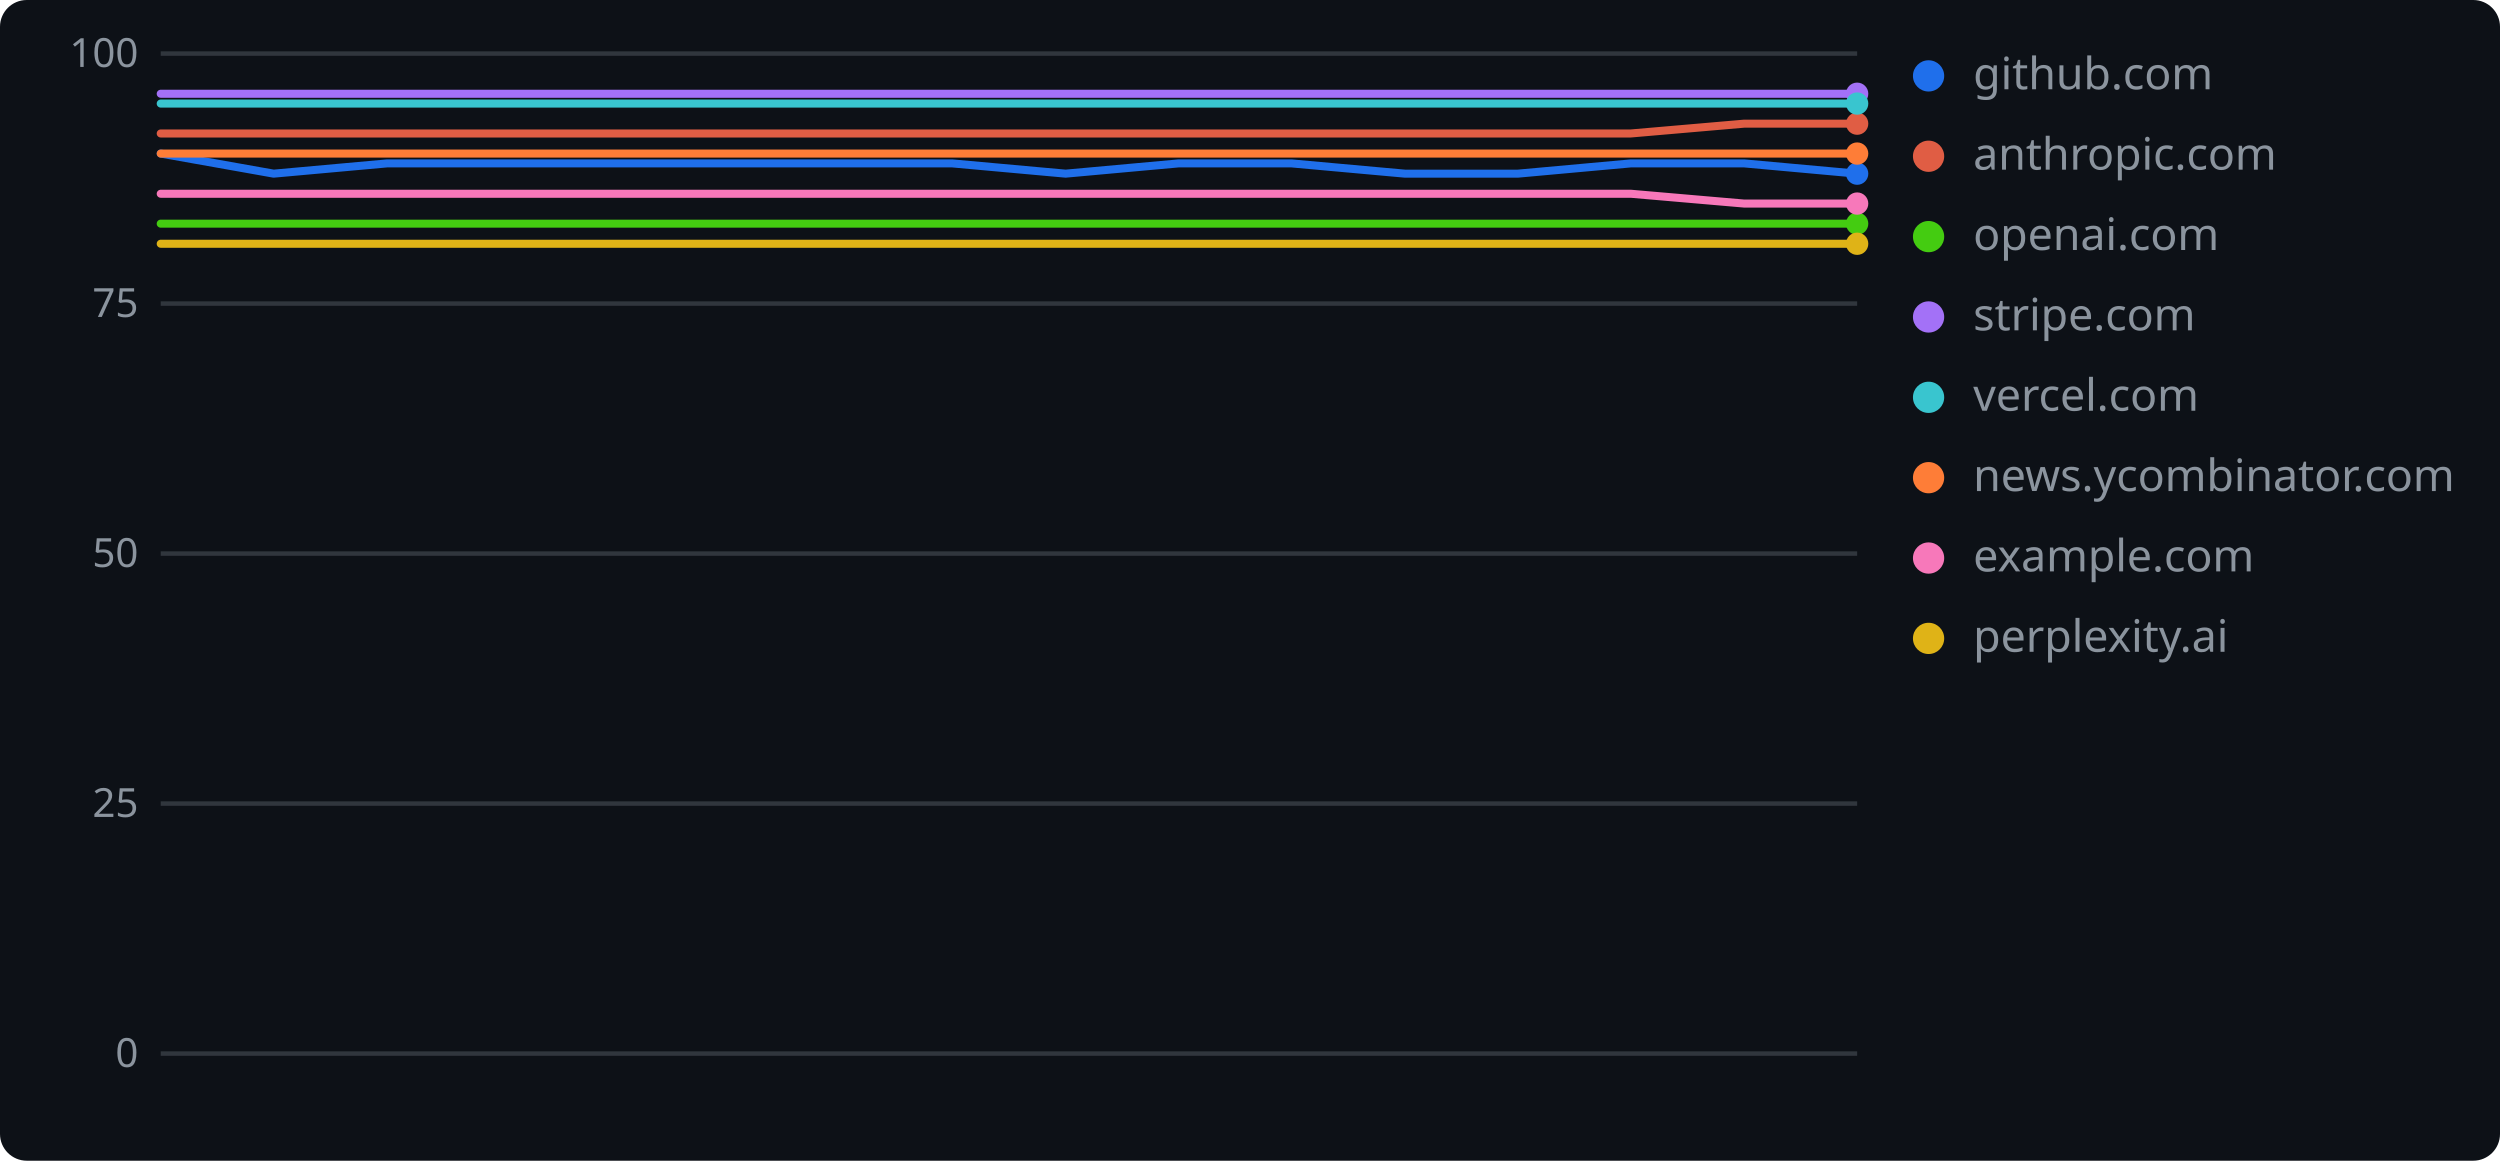
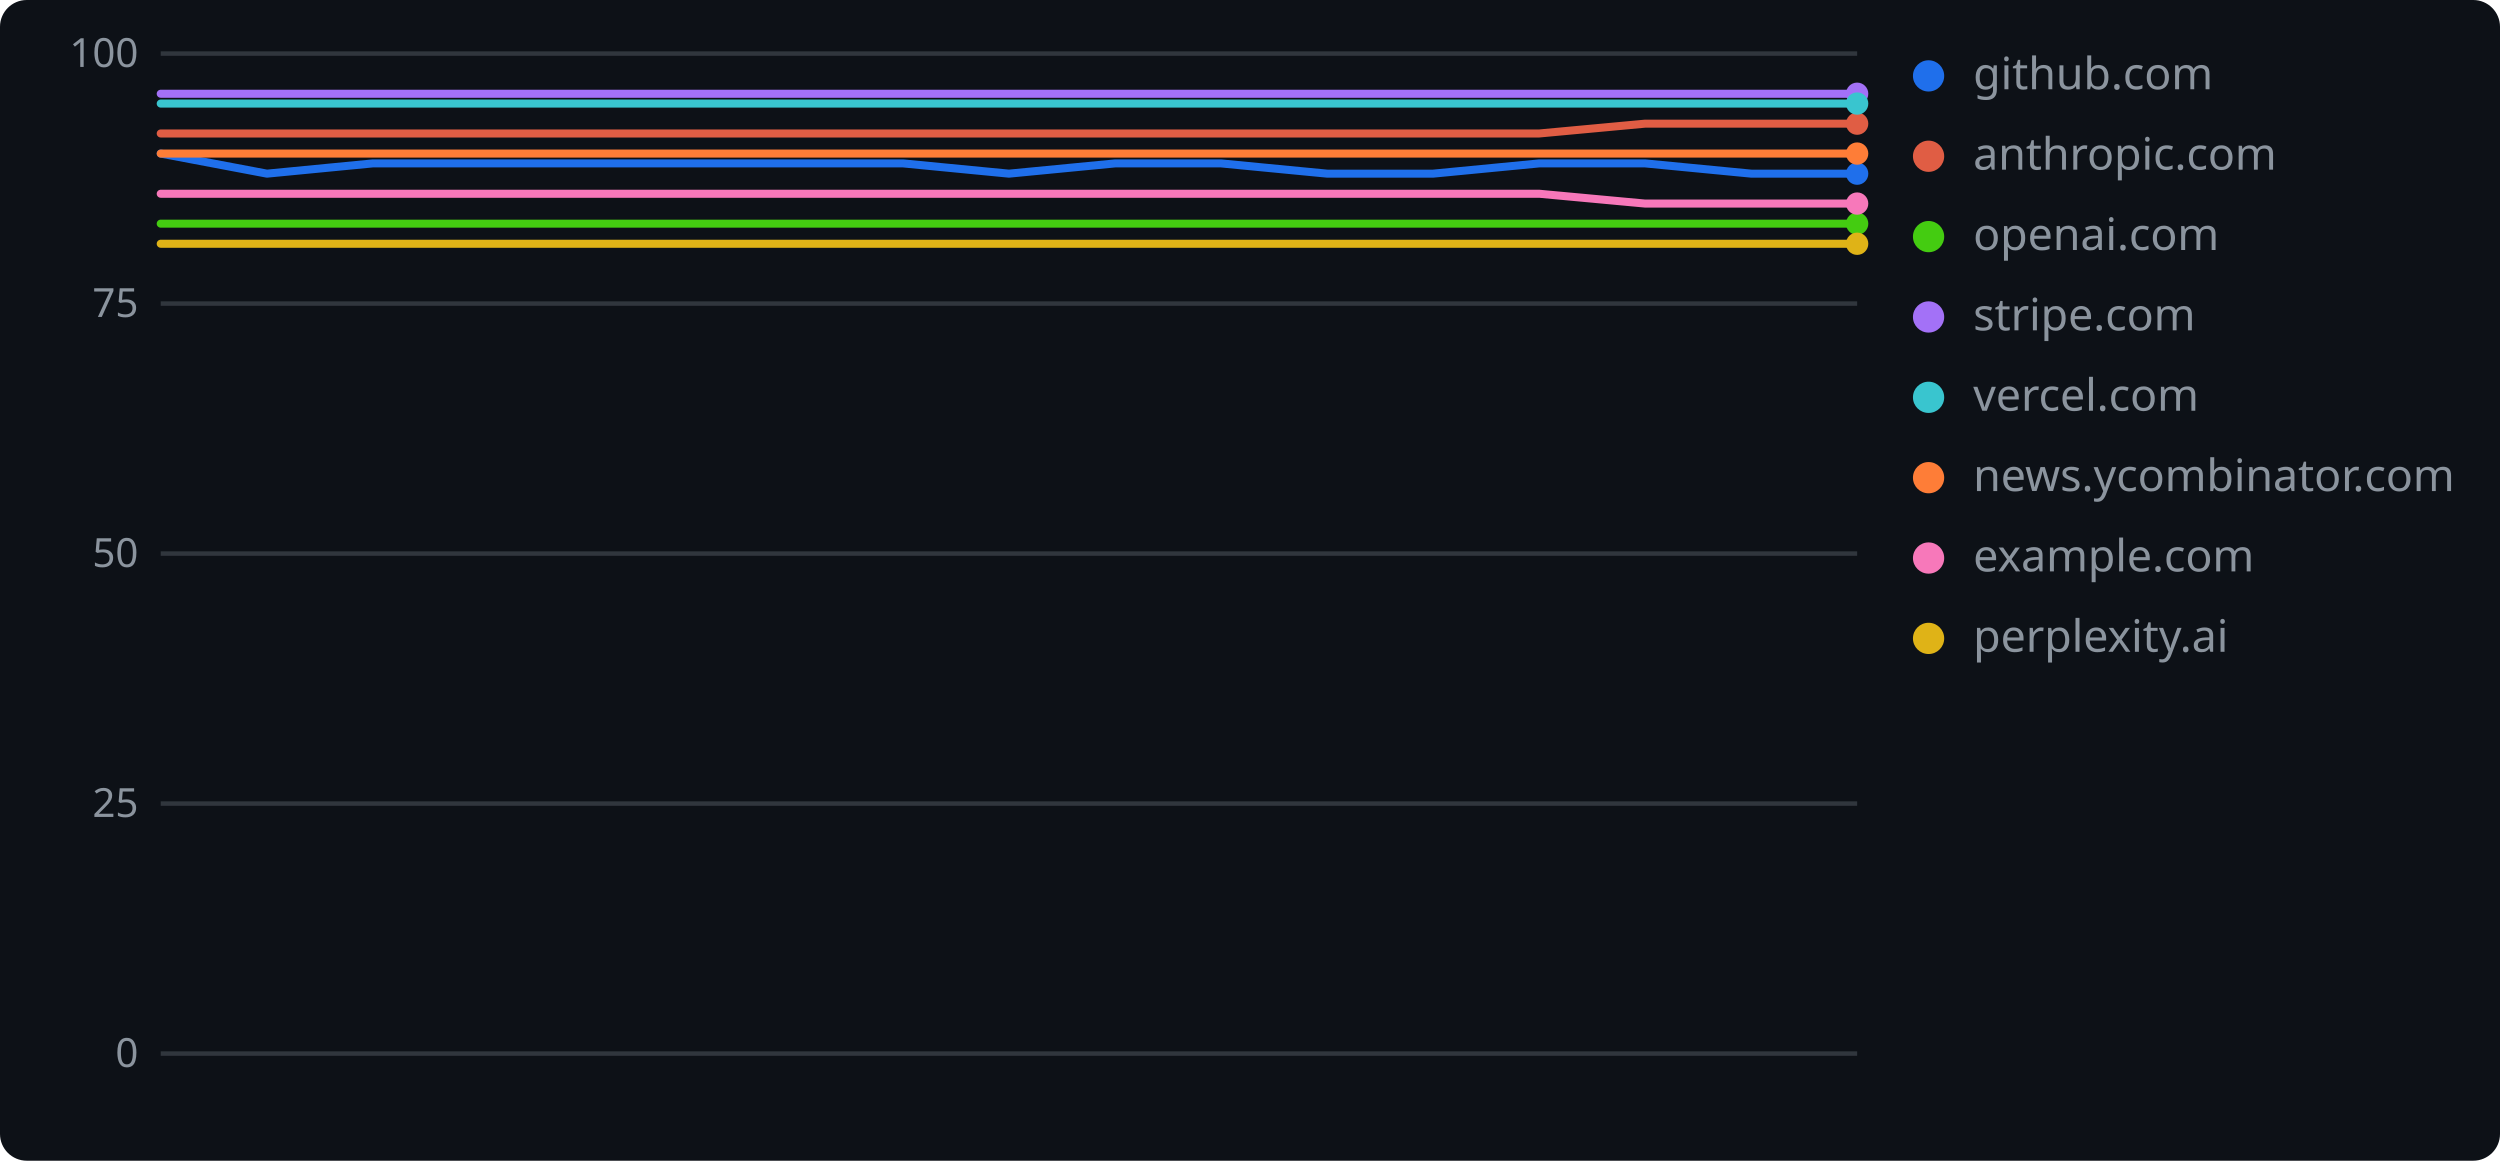
<svg xmlns="http://www.w3.org/2000/svg" width="560" height="260" role="img" aria-label="geolint scores over time">
  <rect width="560" height="260" rx="6" fill="#0d1117" />
  <line x1="36" y1="236.0" x2="416" y2="236.0" stroke="#30363d" stroke-width="1" />
  <text x="31" y="239" text-anchor="end" font-family="Verdana,Geneva,sans-serif" font-size="9" fill="#8b949e">0</text>
  <line x1="36" y1="180.0" x2="416" y2="180.0" stroke="#30363d" stroke-width="1" />
  <text x="31" y="183" text-anchor="end" font-family="Verdana,Geneva,sans-serif" font-size="9" fill="#8b949e">25</text>
  <line x1="36" y1="124.0" x2="416" y2="124.0" stroke="#30363d" stroke-width="1" />
  <text x="31" y="127" text-anchor="end" font-family="Verdana,Geneva,sans-serif" font-size="9" fill="#8b949e">50</text>
  <line x1="36" y1="68.0" x2="416" y2="68.0" stroke="#30363d" stroke-width="1" />
  <text x="31" y="71" text-anchor="end" font-family="Verdana,Geneva,sans-serif" font-size="9" fill="#8b949e">75</text>
  <line x1="36" y1="12.0" x2="416" y2="12.0" stroke="#30363d" stroke-width="1" />
  <text x="31" y="15" text-anchor="end" font-family="Verdana,Geneva,sans-serif" font-size="9" fill="#8b949e">100</text>
-   <polyline points="36.0,34.4 61.3,38.9 86.7,36.6 112.0,36.6 137.3,36.6 162.7,36.6 188.0,36.6 213.3,36.6 238.7,38.9 264.0,36.6 289.3,36.6 314.7,38.9 340.0,38.9 365.3,36.6 390.7,36.6 416.0,38.9" fill="none" stroke="#1f6feb" stroke-width="1.8" stroke-linejoin="round" stroke-linecap="round" />
+   <polyline points="36.0,34.4 59.8,38.9 83.5,36.6 107.3,36.6 131.0,36.6 154.8,36.6 178.5,36.6 202.3,36.6 226.0,38.9 249.8,36.6 273.5,36.6 297.3,38.9 321.0,38.9 344.8,36.6 368.5,36.6 392.3,38.9 416.0,38.9" fill="none" stroke="#1f6feb" stroke-width="1.8" stroke-linejoin="round" stroke-linecap="round" />
  <circle cx="416.0" cy="38.9" r="2.5" fill="#1f6feb" />
  <circle cx="432" cy="17" r="3.5" fill="#1f6feb" />
  <text x="442" y="20" font-family="Verdana,Geneva,sans-serif" font-size="10" fill="#8b949e">github.com</text>
-   <polyline points="36.0,29.9 61.3,29.9 86.7,29.9 112.0,29.9 137.3,29.9 162.7,29.9 188.0,29.9 213.3,29.9 238.7,29.9 264.0,29.9 289.3,29.9 314.7,29.9 340.0,29.9 365.3,29.9 390.7,27.7 416.0,27.7" fill="none" stroke="#e05d44" stroke-width="1.8" stroke-linejoin="round" stroke-linecap="round" />
+   <polyline points="36.0,29.9 59.8,29.9 83.5,29.9 107.3,29.9 131.0,29.9 154.8,29.9 178.5,29.9 202.3,29.9 226.0,29.9 249.8,29.9 273.5,29.9 297.3,29.9 321.0,29.9 344.8,29.9 368.5,27.7 392.3,27.7 416.0,27.7" fill="none" stroke="#e05d44" stroke-width="1.8" stroke-linejoin="round" stroke-linecap="round" />
  <circle cx="416.0" cy="27.7" r="2.5" fill="#e05d44" />
  <circle cx="432" cy="35" r="3.5" fill="#e05d44" />
  <text x="442" y="38" font-family="Verdana,Geneva,sans-serif" font-size="10" fill="#8b949e">anthropic.com</text>
-   <polyline points="36.0,50.1 61.3,50.1 86.7,50.1 112.0,50.1 137.3,50.1 162.7,50.1 188.0,50.1 213.3,50.1 238.7,50.1 264.0,50.1 289.3,50.1 314.7,50.1 340.0,50.1 365.3,50.1 390.7,50.1 416.0,50.1" fill="none" stroke="#4c1" stroke-width="1.8" stroke-linejoin="round" stroke-linecap="round" />
+   <polyline points="36.0,50.1 59.8,50.1 83.5,50.1 107.3,50.1 131.0,50.1 154.8,50.1 178.5,50.1 202.3,50.1 226.0,50.1 249.8,50.1 273.5,50.1 297.3,50.1 321.0,50.1 344.8,50.1 368.5,50.1 392.3,50.1 416.0,50.1" fill="none" stroke="#4c1" stroke-width="1.8" stroke-linejoin="round" stroke-linecap="round" />
  <circle cx="416.0" cy="50.1" r="2.5" fill="#4c1" />
  <circle cx="432" cy="53" r="3.5" fill="#4c1" />
  <text x="442" y="56" font-family="Verdana,Geneva,sans-serif" font-size="10" fill="#8b949e">openai.com</text>
-   <polyline points="36.0,21.0 61.3,21.0 86.7,21.0 112.0,21.0 137.3,21.0 162.7,21.0 188.0,21.0 213.3,21.0 238.7,21.0 264.0,21.0 289.3,21.0 314.7,21.0 340.0,21.0 365.3,21.0 390.7,21.0 416.0,21.0" fill="none" stroke="#a371f7" stroke-width="1.8" stroke-linejoin="round" stroke-linecap="round" />
+   <polyline points="36.0,21.0 59.8,21.0 83.5,21.0 107.3,21.0 131.0,21.0 154.8,21.0 178.5,21.0 202.3,21.0 226.0,21.0 249.8,21.0 273.5,21.0 297.3,21.0 321.0,21.0 344.8,21.0 368.5,21.0 392.3,21.0 416.0,21.0" fill="none" stroke="#a371f7" stroke-width="1.8" stroke-linejoin="round" stroke-linecap="round" />
  <circle cx="416.0" cy="21.0" r="2.5" fill="#a371f7" />
  <circle cx="432" cy="71" r="3.5" fill="#a371f7" />
  <text x="442" y="74" font-family="Verdana,Geneva,sans-serif" font-size="10" fill="#8b949e">stripe.com</text>
-   <polyline points="36.0,23.2 61.3,23.2 86.7,23.2 112.0,23.2 137.3,23.2 162.7,23.2 188.0,23.2 213.3,23.2 238.7,23.2 264.0,23.2 289.3,23.2 314.7,23.2 340.0,23.2 365.3,23.2 390.7,23.2 416.0,23.2" fill="none" stroke="#39c5cf" stroke-width="1.8" stroke-linejoin="round" stroke-linecap="round" />
+   <polyline points="36.0,23.2 59.8,23.2 83.5,23.2 107.3,23.2 131.0,23.2 154.8,23.2 178.5,23.2 202.3,23.2 226.0,23.2 249.8,23.2 273.5,23.2 297.3,23.2 321.0,23.2 344.8,23.2 368.5,23.2 392.3,23.2 416.0,23.2" fill="none" stroke="#39c5cf" stroke-width="1.8" stroke-linejoin="round" stroke-linecap="round" />
  <circle cx="416.0" cy="23.2" r="2.5" fill="#39c5cf" />
  <circle cx="432" cy="89" r="3.5" fill="#39c5cf" />
  <text x="442" y="92" font-family="Verdana,Geneva,sans-serif" font-size="10" fill="#8b949e">vercel.com</text>
-   <polyline points="36.0,34.4 61.3,34.4 86.7,34.4 112.0,34.4 137.3,34.4 162.7,34.4 188.0,34.4 213.3,34.4 238.7,34.4 264.0,34.4 289.3,34.4 314.7,34.4 340.0,34.4 365.3,34.4 390.7,34.4 416.0,34.4" fill="none" stroke="#fe7d37" stroke-width="1.8" stroke-linejoin="round" stroke-linecap="round" />
+   <polyline points="36.0,34.4 59.8,34.4 83.5,34.4 107.3,34.4 131.0,34.4 154.8,34.4 178.5,34.4 202.3,34.4 226.0,34.4 249.8,34.4 273.5,34.4 297.3,34.4 321.0,34.4 344.8,34.4 368.5,34.4 392.3,34.4 416.0,34.4" fill="none" stroke="#fe7d37" stroke-width="1.8" stroke-linejoin="round" stroke-linecap="round" />
  <circle cx="416.0" cy="34.4" r="2.5" fill="#fe7d37" />
  <circle cx="432" cy="107" r="3.5" fill="#fe7d37" />
  <text x="442" y="110" font-family="Verdana,Geneva,sans-serif" font-size="10" fill="#8b949e">news.ycombinator.com</text>
-   <polyline points="36.0,43.4 61.3,43.4 86.7,43.4 112.0,43.4 137.3,43.4 162.7,43.4 188.0,43.4 213.3,43.4 238.7,43.4 264.0,43.4 289.3,43.4 314.7,43.4 340.0,43.4 365.3,43.4 390.7,45.6 416.0,45.6" fill="none" stroke="#f778ba" stroke-width="1.8" stroke-linejoin="round" stroke-linecap="round" />
+   <polyline points="36.0,43.4 59.8,43.4 83.5,43.4 107.3,43.4 131.0,43.4 154.8,43.4 178.5,43.4 202.3,43.4 226.0,43.4 249.8,43.4 273.5,43.4 297.3,43.4 321.0,43.4 344.8,43.4 368.5,45.6 392.3,45.6 416.0,45.6" fill="none" stroke="#f778ba" stroke-width="1.8" stroke-linejoin="round" stroke-linecap="round" />
  <circle cx="416.0" cy="45.6" r="2.5" fill="#f778ba" />
  <circle cx="432" cy="125" r="3.5" fill="#f778ba" />
  <text x="442" y="128" font-family="Verdana,Geneva,sans-serif" font-size="10" fill="#8b949e">example.com</text>
-   <polyline points="36.0,54.6 61.3,54.6 86.7,54.6 112.0,54.6 137.3,54.6 162.7,54.6 188.0,54.6 213.3,54.6 238.7,54.6 264.0,54.6 289.3,54.6 314.7,54.6 340.0,54.6 365.3,54.6 390.7,54.6 416.0,54.6" fill="none" stroke="#dfb317" stroke-width="1.8" stroke-linejoin="round" stroke-linecap="round" />
+   <polyline points="36.0,54.6 59.8,54.6 83.5,54.6 107.3,54.6 131.0,54.6 154.8,54.6 178.5,54.6 202.3,54.6 226.0,54.6 249.8,54.6 273.5,54.6 297.3,54.6 321.0,54.6 344.8,54.6 368.5,54.6 392.3,54.6 416.0,54.6" fill="none" stroke="#dfb317" stroke-width="1.8" stroke-linejoin="round" stroke-linecap="round" />
  <circle cx="416.0" cy="54.6" r="2.5" fill="#dfb317" />
  <circle cx="432" cy="143" r="3.5" fill="#dfb317" />
  <text x="442" y="146" font-family="Verdana,Geneva,sans-serif" font-size="10" fill="#8b949e">perplexity.ai</text>
</svg>
